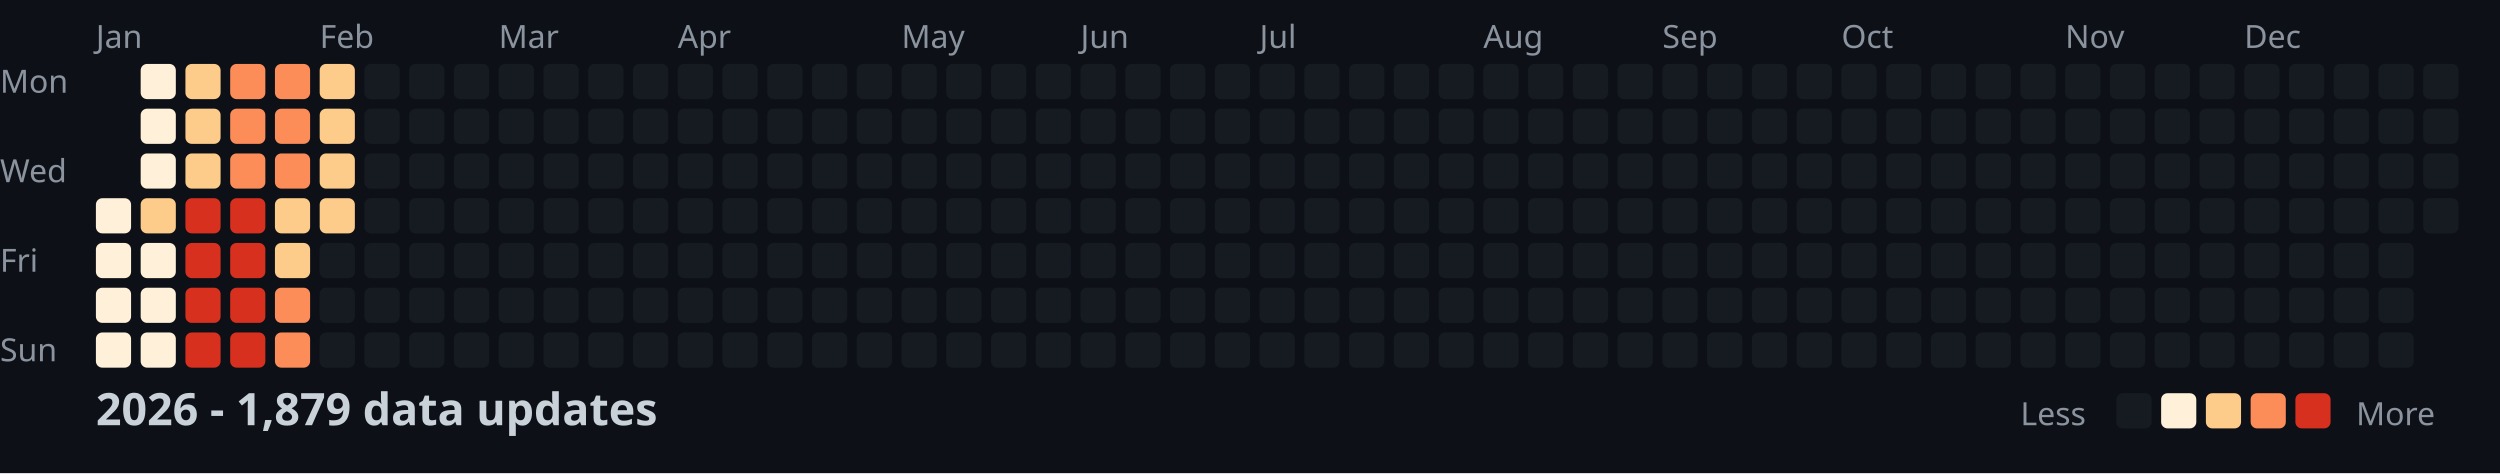
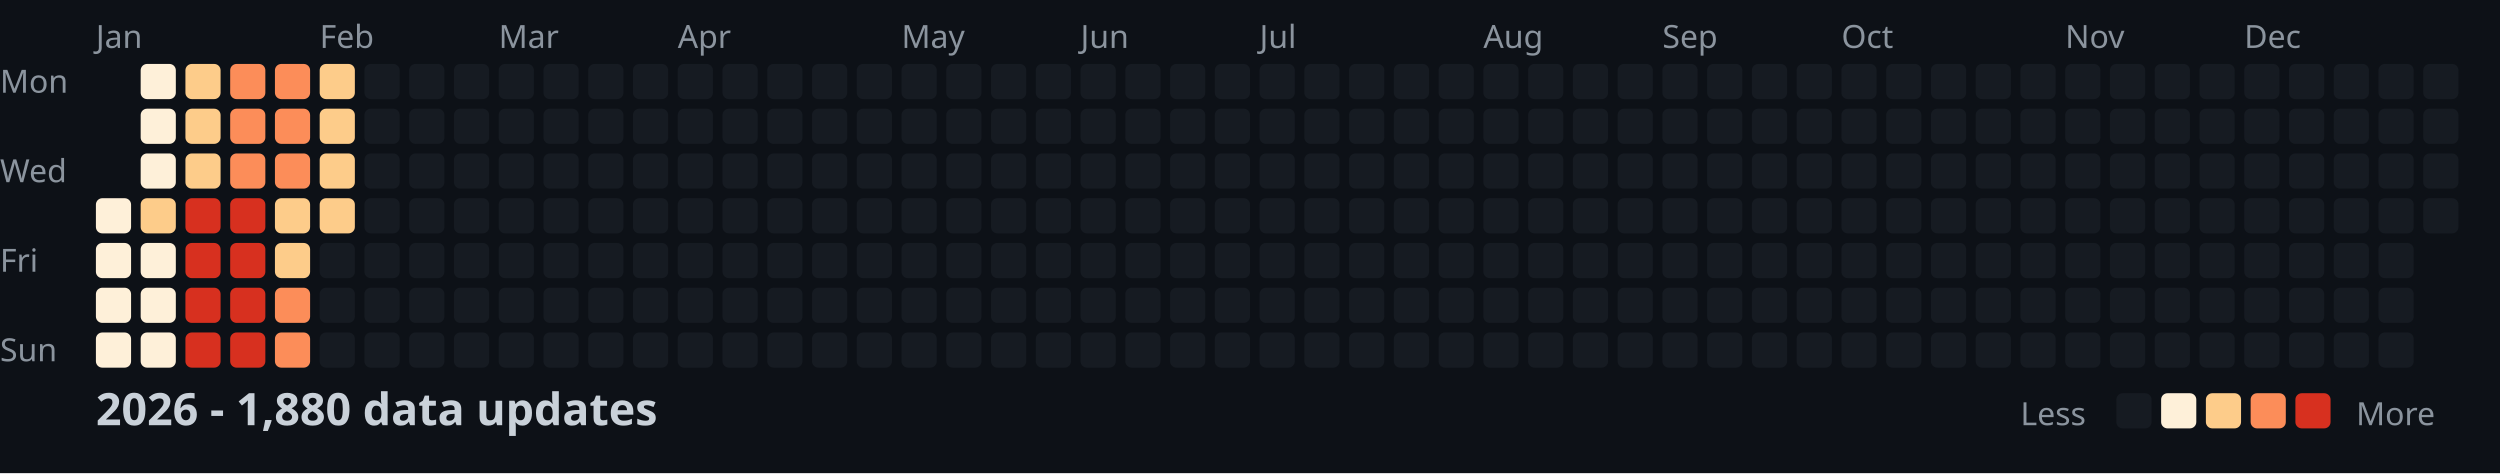
<svg xmlns="http://www.w3.org/2000/svg" width="782" height="148">
  <style>
    .month { font: 10px sans-serif; fill: #8b949e; }
    .day { font: 10px sans-serif; fill: #8b949e; }
    .title { font: bold 14px sans-serif; fill: #c9d1d9; }
    .legend { font: 10px sans-serif; fill: #8b949e; }
  </style>
  <rect width="100%" height="100%" fill="#0d1117" />
  <text x="0" y="29" class="day">Mon</text>
  <text x="0" y="57" class="day">Wed</text>
  <text x="0" y="85" class="day">Fri</text>
  <text x="0" y="113" class="day">Sun</text>
  <text x="30" y="15" class="month">Jan</text>
  <text x="100" y="15" class="month">Feb</text>
  <text x="156" y="15" class="month">Mar</text>
  <text x="212" y="15" class="month">Apr</text>
  <text x="282" y="15" class="month">May</text>
  <text x="338" y="15" class="month">Jun</text>
  <text x="394" y="15" class="month">Jul</text>
  <text x="464" y="15" class="month">Aug</text>
  <text x="520" y="15" class="month">Sep</text>
  <text x="576" y="15" class="month">Oct</text>
  <text x="646" y="15" class="month">Nov</text>
  <text x="702" y="15" class="month">Dec</text>
  <rect x="30" y="62" width="11" height="11" fill="#fef0d9" rx="2" />
  <rect x="30" y="76" width="11" height="11" fill="#fef0d9" rx="2" />
  <rect x="30" y="90" width="11" height="11" fill="#fef0d9" rx="2" />
  <rect x="30" y="104" width="11" height="11" fill="#fef0d9" rx="2" />
  <rect x="44" y="20" width="11" height="11" fill="#fef0d9" rx="2" />
  <rect x="44" y="34" width="11" height="11" fill="#fef0d9" rx="2" />
  <rect x="44" y="48" width="11" height="11" fill="#fef0d9" rx="2" />
  <rect x="44" y="62" width="11" height="11" fill="#fdcc8a" rx="2" />
  <rect x="44" y="76" width="11" height="11" fill="#fef0d9" rx="2" />
  <rect x="44" y="90" width="11" height="11" fill="#fef0d9" rx="2" />
  <rect x="44" y="104" width="11" height="11" fill="#fef0d9" rx="2" />
  <rect x="58" y="20" width="11" height="11" fill="#fdcc8a" rx="2" />
  <rect x="58" y="34" width="11" height="11" fill="#fdcc8a" rx="2" />
  <rect x="58" y="48" width="11" height="11" fill="#fdcc8a" rx="2" />
  <rect x="58" y="62" width="11" height="11" fill="#d7301f" rx="2" />
  <rect x="58" y="76" width="11" height="11" fill="#d7301f" rx="2" />
  <rect x="58" y="90" width="11" height="11" fill="#d7301f" rx="2" />
  <rect x="58" y="104" width="11" height="11" fill="#d7301f" rx="2" />
  <rect x="72" y="20" width="11" height="11" fill="#fc8d59" rx="2" />
  <rect x="72" y="34" width="11" height="11" fill="#fc8d59" rx="2" />
  <rect x="72" y="48" width="11" height="11" fill="#fc8d59" rx="2" />
  <rect x="72" y="62" width="11" height="11" fill="#d7301f" rx="2" />
  <rect x="72" y="76" width="11" height="11" fill="#d7301f" rx="2" />
  <rect x="72" y="90" width="11" height="11" fill="#d7301f" rx="2" />
  <rect x="72" y="104" width="11" height="11" fill="#d7301f" rx="2" />
  <rect x="86" y="20" width="11" height="11" fill="#fc8d59" rx="2" />
  <rect x="86" y="34" width="11" height="11" fill="#fc8d59" rx="2" />
  <rect x="86" y="48" width="11" height="11" fill="#fc8d59" rx="2" />
  <rect x="86" y="62" width="11" height="11" fill="#fdcc8a" rx="2" />
  <rect x="86" y="76" width="11" height="11" fill="#fdcc8a" rx="2" />
  <rect x="86" y="90" width="11" height="11" fill="#fc8d59" rx="2" />
  <rect x="86" y="104" width="11" height="11" fill="#fc8d59" rx="2" />
  <rect x="100" y="20" width="11" height="11" fill="#fdcc8a" rx="2" />
  <rect x="100" y="34" width="11" height="11" fill="#fdcc8a" rx="2" />
  <rect x="100" y="48" width="11" height="11" fill="#fdcc8a" rx="2" />
  <rect x="100" y="62" width="11" height="11" fill="#fdcc8a" rx="2" />
  <rect x="100" y="76" width="11" height="11" fill="#161b22" rx="2" />
  <rect x="100" y="90" width="11" height="11" fill="#161b22" rx="2" />
  <rect x="100" y="104" width="11" height="11" fill="#161b22" rx="2" />
  <rect x="114" y="20" width="11" height="11" fill="#161b22" rx="2" />
  <rect x="114" y="34" width="11" height="11" fill="#161b22" rx="2" />
  <rect x="114" y="48" width="11" height="11" fill="#161b22" rx="2" />
  <rect x="114" y="62" width="11" height="11" fill="#161b22" rx="2" />
  <rect x="114" y="76" width="11" height="11" fill="#161b22" rx="2" />
  <rect x="114" y="90" width="11" height="11" fill="#161b22" rx="2" />
  <rect x="114" y="104" width="11" height="11" fill="#161b22" rx="2" />
  <rect x="128" y="20" width="11" height="11" fill="#161b22" rx="2" />
  <rect x="128" y="34" width="11" height="11" fill="#161b22" rx="2" />
  <rect x="128" y="48" width="11" height="11" fill="#161b22" rx="2" />
  <rect x="128" y="62" width="11" height="11" fill="#161b22" rx="2" />
  <rect x="128" y="76" width="11" height="11" fill="#161b22" rx="2" />
  <rect x="128" y="90" width="11" height="11" fill="#161b22" rx="2" />
  <rect x="128" y="104" width="11" height="11" fill="#161b22" rx="2" />
  <rect x="142" y="20" width="11" height="11" fill="#161b22" rx="2" />
  <rect x="142" y="34" width="11" height="11" fill="#161b22" rx="2" />
  <rect x="142" y="48" width="11" height="11" fill="#161b22" rx="2" />
  <rect x="142" y="62" width="11" height="11" fill="#161b22" rx="2" />
  <rect x="142" y="76" width="11" height="11" fill="#161b22" rx="2" />
  <rect x="142" y="90" width="11" height="11" fill="#161b22" rx="2" />
  <rect x="142" y="104" width="11" height="11" fill="#161b22" rx="2" />
  <rect x="156" y="20" width="11" height="11" fill="#161b22" rx="2" />
  <rect x="156" y="34" width="11" height="11" fill="#161b22" rx="2" />
  <rect x="156" y="48" width="11" height="11" fill="#161b22" rx="2" />
  <rect x="156" y="62" width="11" height="11" fill="#161b22" rx="2" />
  <rect x="156" y="76" width="11" height="11" fill="#161b22" rx="2" />
  <rect x="156" y="90" width="11" height="11" fill="#161b22" rx="2" />
  <rect x="156" y="104" width="11" height="11" fill="#161b22" rx="2" />
  <rect x="170" y="20" width="11" height="11" fill="#161b22" rx="2" />
  <rect x="170" y="34" width="11" height="11" fill="#161b22" rx="2" />
  <rect x="170" y="48" width="11" height="11" fill="#161b22" rx="2" />
  <rect x="170" y="62" width="11" height="11" fill="#161b22" rx="2" />
  <rect x="170" y="76" width="11" height="11" fill="#161b22" rx="2" />
  <rect x="170" y="90" width="11" height="11" fill="#161b22" rx="2" />
  <rect x="170" y="104" width="11" height="11" fill="#161b22" rx="2" />
  <rect x="184" y="20" width="11" height="11" fill="#161b22" rx="2" />
  <rect x="184" y="34" width="11" height="11" fill="#161b22" rx="2" />
  <rect x="184" y="48" width="11" height="11" fill="#161b22" rx="2" />
  <rect x="184" y="62" width="11" height="11" fill="#161b22" rx="2" />
  <rect x="184" y="76" width="11" height="11" fill="#161b22" rx="2" />
  <rect x="184" y="90" width="11" height="11" fill="#161b22" rx="2" />
  <rect x="184" y="104" width="11" height="11" fill="#161b22" rx="2" />
  <rect x="198" y="20" width="11" height="11" fill="#161b22" rx="2" />
  <rect x="198" y="34" width="11" height="11" fill="#161b22" rx="2" />
  <rect x="198" y="48" width="11" height="11" fill="#161b22" rx="2" />
  <rect x="198" y="62" width="11" height="11" fill="#161b22" rx="2" />
  <rect x="198" y="76" width="11" height="11" fill="#161b22" rx="2" />
  <rect x="198" y="90" width="11" height="11" fill="#161b22" rx="2" />
  <rect x="198" y="104" width="11" height="11" fill="#161b22" rx="2" />
  <rect x="212" y="20" width="11" height="11" fill="#161b22" rx="2" />
  <rect x="212" y="34" width="11" height="11" fill="#161b22" rx="2" />
  <rect x="212" y="48" width="11" height="11" fill="#161b22" rx="2" />
  <rect x="212" y="62" width="11" height="11" fill="#161b22" rx="2" />
  <rect x="212" y="76" width="11" height="11" fill="#161b22" rx="2" />
  <rect x="212" y="90" width="11" height="11" fill="#161b22" rx="2" />
  <rect x="212" y="104" width="11" height="11" fill="#161b22" rx="2" />
  <rect x="226" y="20" width="11" height="11" fill="#161b22" rx="2" />
  <rect x="226" y="34" width="11" height="11" fill="#161b22" rx="2" />
  <rect x="226" y="48" width="11" height="11" fill="#161b22" rx="2" />
  <rect x="226" y="62" width="11" height="11" fill="#161b22" rx="2" />
  <rect x="226" y="76" width="11" height="11" fill="#161b22" rx="2" />
  <rect x="226" y="90" width="11" height="11" fill="#161b22" rx="2" />
  <rect x="226" y="104" width="11" height="11" fill="#161b22" rx="2" />
  <rect x="240" y="20" width="11" height="11" fill="#161b22" rx="2" />
  <rect x="240" y="34" width="11" height="11" fill="#161b22" rx="2" />
  <rect x="240" y="48" width="11" height="11" fill="#161b22" rx="2" />
  <rect x="240" y="62" width="11" height="11" fill="#161b22" rx="2" />
  <rect x="240" y="76" width="11" height="11" fill="#161b22" rx="2" />
  <rect x="240" y="90" width="11" height="11" fill="#161b22" rx="2" />
  <rect x="240" y="104" width="11" height="11" fill="#161b22" rx="2" />
  <rect x="254" y="20" width="11" height="11" fill="#161b22" rx="2" />
  <rect x="254" y="34" width="11" height="11" fill="#161b22" rx="2" />
  <rect x="254" y="48" width="11" height="11" fill="#161b22" rx="2" />
  <rect x="254" y="62" width="11" height="11" fill="#161b22" rx="2" />
  <rect x="254" y="76" width="11" height="11" fill="#161b22" rx="2" />
  <rect x="254" y="90" width="11" height="11" fill="#161b22" rx="2" />
  <rect x="254" y="104" width="11" height="11" fill="#161b22" rx="2" />
  <rect x="268" y="20" width="11" height="11" fill="#161b22" rx="2" />
  <rect x="268" y="34" width="11" height="11" fill="#161b22" rx="2" />
  <rect x="268" y="48" width="11" height="11" fill="#161b22" rx="2" />
  <rect x="268" y="62" width="11" height="11" fill="#161b22" rx="2" />
  <rect x="268" y="76" width="11" height="11" fill="#161b22" rx="2" />
  <rect x="268" y="90" width="11" height="11" fill="#161b22" rx="2" />
  <rect x="268" y="104" width="11" height="11" fill="#161b22" rx="2" />
  <rect x="282" y="20" width="11" height="11" fill="#161b22" rx="2" />
  <rect x="282" y="34" width="11" height="11" fill="#161b22" rx="2" />
  <rect x="282" y="48" width="11" height="11" fill="#161b22" rx="2" />
  <rect x="282" y="62" width="11" height="11" fill="#161b22" rx="2" />
  <rect x="282" y="76" width="11" height="11" fill="#161b22" rx="2" />
  <rect x="282" y="90" width="11" height="11" fill="#161b22" rx="2" />
  <rect x="282" y="104" width="11" height="11" fill="#161b22" rx="2" />
  <rect x="296" y="20" width="11" height="11" fill="#161b22" rx="2" />
  <rect x="296" y="34" width="11" height="11" fill="#161b22" rx="2" />
  <rect x="296" y="48" width="11" height="11" fill="#161b22" rx="2" />
  <rect x="296" y="62" width="11" height="11" fill="#161b22" rx="2" />
  <rect x="296" y="76" width="11" height="11" fill="#161b22" rx="2" />
  <rect x="296" y="90" width="11" height="11" fill="#161b22" rx="2" />
  <rect x="296" y="104" width="11" height="11" fill="#161b22" rx="2" />
  <rect x="310" y="20" width="11" height="11" fill="#161b22" rx="2" />
  <rect x="310" y="34" width="11" height="11" fill="#161b22" rx="2" />
  <rect x="310" y="48" width="11" height="11" fill="#161b22" rx="2" />
  <rect x="310" y="62" width="11" height="11" fill="#161b22" rx="2" />
  <rect x="310" y="76" width="11" height="11" fill="#161b22" rx="2" />
  <rect x="310" y="90" width="11" height="11" fill="#161b22" rx="2" />
  <rect x="310" y="104" width="11" height="11" fill="#161b22" rx="2" />
  <rect x="324" y="20" width="11" height="11" fill="#161b22" rx="2" />
  <rect x="324" y="34" width="11" height="11" fill="#161b22" rx="2" />
  <rect x="324" y="48" width="11" height="11" fill="#161b22" rx="2" />
  <rect x="324" y="62" width="11" height="11" fill="#161b22" rx="2" />
  <rect x="324" y="76" width="11" height="11" fill="#161b22" rx="2" />
  <rect x="324" y="90" width="11" height="11" fill="#161b22" rx="2" />
  <rect x="324" y="104" width="11" height="11" fill="#161b22" rx="2" />
  <rect x="338" y="20" width="11" height="11" fill="#161b22" rx="2" />
  <rect x="338" y="34" width="11" height="11" fill="#161b22" rx="2" />
  <rect x="338" y="48" width="11" height="11" fill="#161b22" rx="2" />
  <rect x="338" y="62" width="11" height="11" fill="#161b22" rx="2" />
  <rect x="338" y="76" width="11" height="11" fill="#161b22" rx="2" />
  <rect x="338" y="90" width="11" height="11" fill="#161b22" rx="2" />
  <rect x="338" y="104" width="11" height="11" fill="#161b22" rx="2" />
  <rect x="352" y="20" width="11" height="11" fill="#161b22" rx="2" />
  <rect x="352" y="34" width="11" height="11" fill="#161b22" rx="2" />
  <rect x="352" y="48" width="11" height="11" fill="#161b22" rx="2" />
  <rect x="352" y="62" width="11" height="11" fill="#161b22" rx="2" />
  <rect x="352" y="76" width="11" height="11" fill="#161b22" rx="2" />
  <rect x="352" y="90" width="11" height="11" fill="#161b22" rx="2" />
  <rect x="352" y="104" width="11" height="11" fill="#161b22" rx="2" />
  <rect x="366" y="20" width="11" height="11" fill="#161b22" rx="2" />
  <rect x="366" y="34" width="11" height="11" fill="#161b22" rx="2" />
  <rect x="366" y="48" width="11" height="11" fill="#161b22" rx="2" />
  <rect x="366" y="62" width="11" height="11" fill="#161b22" rx="2" />
  <rect x="366" y="76" width="11" height="11" fill="#161b22" rx="2" />
  <rect x="366" y="90" width="11" height="11" fill="#161b22" rx="2" />
  <rect x="366" y="104" width="11" height="11" fill="#161b22" rx="2" />
  <rect x="380" y="20" width="11" height="11" fill="#161b22" rx="2" />
  <rect x="380" y="34" width="11" height="11" fill="#161b22" rx="2" />
  <rect x="380" y="48" width="11" height="11" fill="#161b22" rx="2" />
  <rect x="380" y="62" width="11" height="11" fill="#161b22" rx="2" />
  <rect x="380" y="76" width="11" height="11" fill="#161b22" rx="2" />
  <rect x="380" y="90" width="11" height="11" fill="#161b22" rx="2" />
  <rect x="380" y="104" width="11" height="11" fill="#161b22" rx="2" />
  <rect x="394" y="20" width="11" height="11" fill="#161b22" rx="2" />
  <rect x="394" y="34" width="11" height="11" fill="#161b22" rx="2" />
  <rect x="394" y="48" width="11" height="11" fill="#161b22" rx="2" />
  <rect x="394" y="62" width="11" height="11" fill="#161b22" rx="2" />
  <rect x="394" y="76" width="11" height="11" fill="#161b22" rx="2" />
  <rect x="394" y="90" width="11" height="11" fill="#161b22" rx="2" />
  <rect x="394" y="104" width="11" height="11" fill="#161b22" rx="2" />
  <rect x="408" y="20" width="11" height="11" fill="#161b22" rx="2" />
  <rect x="408" y="34" width="11" height="11" fill="#161b22" rx="2" />
  <rect x="408" y="48" width="11" height="11" fill="#161b22" rx="2" />
  <rect x="408" y="62" width="11" height="11" fill="#161b22" rx="2" />
  <rect x="408" y="76" width="11" height="11" fill="#161b22" rx="2" />
  <rect x="408" y="90" width="11" height="11" fill="#161b22" rx="2" />
  <rect x="408" y="104" width="11" height="11" fill="#161b22" rx="2" />
  <rect x="422" y="20" width="11" height="11" fill="#161b22" rx="2" />
  <rect x="422" y="34" width="11" height="11" fill="#161b22" rx="2" />
  <rect x="422" y="48" width="11" height="11" fill="#161b22" rx="2" />
  <rect x="422" y="62" width="11" height="11" fill="#161b22" rx="2" />
  <rect x="422" y="76" width="11" height="11" fill="#161b22" rx="2" />
  <rect x="422" y="90" width="11" height="11" fill="#161b22" rx="2" />
  <rect x="422" y="104" width="11" height="11" fill="#161b22" rx="2" />
  <rect x="436" y="20" width="11" height="11" fill="#161b22" rx="2" />
  <rect x="436" y="34" width="11" height="11" fill="#161b22" rx="2" />
  <rect x="436" y="48" width="11" height="11" fill="#161b22" rx="2" />
  <rect x="436" y="62" width="11" height="11" fill="#161b22" rx="2" />
  <rect x="436" y="76" width="11" height="11" fill="#161b22" rx="2" />
  <rect x="436" y="90" width="11" height="11" fill="#161b22" rx="2" />
  <rect x="436" y="104" width="11" height="11" fill="#161b22" rx="2" />
  <rect x="450" y="20" width="11" height="11" fill="#161b22" rx="2" />
  <rect x="450" y="34" width="11" height="11" fill="#161b22" rx="2" />
  <rect x="450" y="48" width="11" height="11" fill="#161b22" rx="2" />
  <rect x="450" y="62" width="11" height="11" fill="#161b22" rx="2" />
  <rect x="450" y="76" width="11" height="11" fill="#161b22" rx="2" />
  <rect x="450" y="90" width="11" height="11" fill="#161b22" rx="2" />
  <rect x="450" y="104" width="11" height="11" fill="#161b22" rx="2" />
  <rect x="464" y="20" width="11" height="11" fill="#161b22" rx="2" />
  <rect x="464" y="34" width="11" height="11" fill="#161b22" rx="2" />
  <rect x="464" y="48" width="11" height="11" fill="#161b22" rx="2" />
  <rect x="464" y="62" width="11" height="11" fill="#161b22" rx="2" />
  <rect x="464" y="76" width="11" height="11" fill="#161b22" rx="2" />
  <rect x="464" y="90" width="11" height="11" fill="#161b22" rx="2" />
  <rect x="464" y="104" width="11" height="11" fill="#161b22" rx="2" />
  <rect x="478" y="20" width="11" height="11" fill="#161b22" rx="2" />
  <rect x="478" y="34" width="11" height="11" fill="#161b22" rx="2" />
  <rect x="478" y="48" width="11" height="11" fill="#161b22" rx="2" />
  <rect x="478" y="62" width="11" height="11" fill="#161b22" rx="2" />
  <rect x="478" y="76" width="11" height="11" fill="#161b22" rx="2" />
  <rect x="478" y="90" width="11" height="11" fill="#161b22" rx="2" />
  <rect x="478" y="104" width="11" height="11" fill="#161b22" rx="2" />
  <rect x="492" y="20" width="11" height="11" fill="#161b22" rx="2" />
  <rect x="492" y="34" width="11" height="11" fill="#161b22" rx="2" />
  <rect x="492" y="48" width="11" height="11" fill="#161b22" rx="2" />
  <rect x="492" y="62" width="11" height="11" fill="#161b22" rx="2" />
  <rect x="492" y="76" width="11" height="11" fill="#161b22" rx="2" />
  <rect x="492" y="90" width="11" height="11" fill="#161b22" rx="2" />
  <rect x="492" y="104" width="11" height="11" fill="#161b22" rx="2" />
  <rect x="506" y="20" width="11" height="11" fill="#161b22" rx="2" />
  <rect x="506" y="34" width="11" height="11" fill="#161b22" rx="2" />
  <rect x="506" y="48" width="11" height="11" fill="#161b22" rx="2" />
  <rect x="506" y="62" width="11" height="11" fill="#161b22" rx="2" />
  <rect x="506" y="76" width="11" height="11" fill="#161b22" rx="2" />
  <rect x="506" y="90" width="11" height="11" fill="#161b22" rx="2" />
  <rect x="506" y="104" width="11" height="11" fill="#161b22" rx="2" />
  <rect x="520" y="20" width="11" height="11" fill="#161b22" rx="2" />
  <rect x="520" y="34" width="11" height="11" fill="#161b22" rx="2" />
  <rect x="520" y="48" width="11" height="11" fill="#161b22" rx="2" />
  <rect x="520" y="62" width="11" height="11" fill="#161b22" rx="2" />
  <rect x="520" y="76" width="11" height="11" fill="#161b22" rx="2" />
  <rect x="520" y="90" width="11" height="11" fill="#161b22" rx="2" />
  <rect x="520" y="104" width="11" height="11" fill="#161b22" rx="2" />
  <rect x="534" y="20" width="11" height="11" fill="#161b22" rx="2" />
  <rect x="534" y="34" width="11" height="11" fill="#161b22" rx="2" />
  <rect x="534" y="48" width="11" height="11" fill="#161b22" rx="2" />
  <rect x="534" y="62" width="11" height="11" fill="#161b22" rx="2" />
  <rect x="534" y="76" width="11" height="11" fill="#161b22" rx="2" />
  <rect x="534" y="90" width="11" height="11" fill="#161b22" rx="2" />
  <rect x="534" y="104" width="11" height="11" fill="#161b22" rx="2" />
  <rect x="548" y="20" width="11" height="11" fill="#161b22" rx="2" />
  <rect x="548" y="34" width="11" height="11" fill="#161b22" rx="2" />
  <rect x="548" y="48" width="11" height="11" fill="#161b22" rx="2" />
  <rect x="548" y="62" width="11" height="11" fill="#161b22" rx="2" />
  <rect x="548" y="76" width="11" height="11" fill="#161b22" rx="2" />
  <rect x="548" y="90" width="11" height="11" fill="#161b22" rx="2" />
  <rect x="548" y="104" width="11" height="11" fill="#161b22" rx="2" />
  <rect x="562" y="20" width="11" height="11" fill="#161b22" rx="2" />
  <rect x="562" y="34" width="11" height="11" fill="#161b22" rx="2" />
  <rect x="562" y="48" width="11" height="11" fill="#161b22" rx="2" />
  <rect x="562" y="62" width="11" height="11" fill="#161b22" rx="2" />
  <rect x="562" y="76" width="11" height="11" fill="#161b22" rx="2" />
  <rect x="562" y="90" width="11" height="11" fill="#161b22" rx="2" />
  <rect x="562" y="104" width="11" height="11" fill="#161b22" rx="2" />
  <rect x="576" y="20" width="11" height="11" fill="#161b22" rx="2" />
  <rect x="576" y="34" width="11" height="11" fill="#161b22" rx="2" />
  <rect x="576" y="48" width="11" height="11" fill="#161b22" rx="2" />
  <rect x="576" y="62" width="11" height="11" fill="#161b22" rx="2" />
  <rect x="576" y="76" width="11" height="11" fill="#161b22" rx="2" />
  <rect x="576" y="90" width="11" height="11" fill="#161b22" rx="2" />
  <rect x="576" y="104" width="11" height="11" fill="#161b22" rx="2" />
  <rect x="590" y="20" width="11" height="11" fill="#161b22" rx="2" />
  <rect x="590" y="34" width="11" height="11" fill="#161b22" rx="2" />
  <rect x="590" y="48" width="11" height="11" fill="#161b22" rx="2" />
  <rect x="590" y="62" width="11" height="11" fill="#161b22" rx="2" />
  <rect x="590" y="76" width="11" height="11" fill="#161b22" rx="2" />
  <rect x="590" y="90" width="11" height="11" fill="#161b22" rx="2" />
  <rect x="590" y="104" width="11" height="11" fill="#161b22" rx="2" />
  <rect x="604" y="20" width="11" height="11" fill="#161b22" rx="2" />
  <rect x="604" y="34" width="11" height="11" fill="#161b22" rx="2" />
  <rect x="604" y="48" width="11" height="11" fill="#161b22" rx="2" />
  <rect x="604" y="62" width="11" height="11" fill="#161b22" rx="2" />
  <rect x="604" y="76" width="11" height="11" fill="#161b22" rx="2" />
  <rect x="604" y="90" width="11" height="11" fill="#161b22" rx="2" />
  <rect x="604" y="104" width="11" height="11" fill="#161b22" rx="2" />
  <rect x="618" y="20" width="11" height="11" fill="#161b22" rx="2" />
  <rect x="618" y="34" width="11" height="11" fill="#161b22" rx="2" />
  <rect x="618" y="48" width="11" height="11" fill="#161b22" rx="2" />
  <rect x="618" y="62" width="11" height="11" fill="#161b22" rx="2" />
  <rect x="618" y="76" width="11" height="11" fill="#161b22" rx="2" />
  <rect x="618" y="90" width="11" height="11" fill="#161b22" rx="2" />
  <rect x="618" y="104" width="11" height="11" fill="#161b22" rx="2" />
  <rect x="632" y="20" width="11" height="11" fill="#161b22" rx="2" />
  <rect x="632" y="34" width="11" height="11" fill="#161b22" rx="2" />
  <rect x="632" y="48" width="11" height="11" fill="#161b22" rx="2" />
  <rect x="632" y="62" width="11" height="11" fill="#161b22" rx="2" />
  <rect x="632" y="76" width="11" height="11" fill="#161b22" rx="2" />
  <rect x="632" y="90" width="11" height="11" fill="#161b22" rx="2" />
  <rect x="632" y="104" width="11" height="11" fill="#161b22" rx="2" />
  <rect x="646" y="20" width="11" height="11" fill="#161b22" rx="2" />
  <rect x="646" y="34" width="11" height="11" fill="#161b22" rx="2" />
  <rect x="646" y="48" width="11" height="11" fill="#161b22" rx="2" />
  <rect x="646" y="62" width="11" height="11" fill="#161b22" rx="2" />
  <rect x="646" y="76" width="11" height="11" fill="#161b22" rx="2" />
  <rect x="646" y="90" width="11" height="11" fill="#161b22" rx="2" />
  <rect x="646" y="104" width="11" height="11" fill="#161b22" rx="2" />
  <rect x="660" y="20" width="11" height="11" fill="#161b22" rx="2" />
  <rect x="660" y="34" width="11" height="11" fill="#161b22" rx="2" />
  <rect x="660" y="48" width="11" height="11" fill="#161b22" rx="2" />
  <rect x="660" y="62" width="11" height="11" fill="#161b22" rx="2" />
  <rect x="660" y="76" width="11" height="11" fill="#161b22" rx="2" />
  <rect x="660" y="90" width="11" height="11" fill="#161b22" rx="2" />
  <rect x="660" y="104" width="11" height="11" fill="#161b22" rx="2" />
  <rect x="674" y="20" width="11" height="11" fill="#161b22" rx="2" />
  <rect x="674" y="34" width="11" height="11" fill="#161b22" rx="2" />
  <rect x="674" y="48" width="11" height="11" fill="#161b22" rx="2" />
  <rect x="674" y="62" width="11" height="11" fill="#161b22" rx="2" />
  <rect x="674" y="76" width="11" height="11" fill="#161b22" rx="2" />
  <rect x="674" y="90" width="11" height="11" fill="#161b22" rx="2" />
  <rect x="674" y="104" width="11" height="11" fill="#161b22" rx="2" />
  <rect x="688" y="20" width="11" height="11" fill="#161b22" rx="2" />
  <rect x="688" y="34" width="11" height="11" fill="#161b22" rx="2" />
  <rect x="688" y="48" width="11" height="11" fill="#161b22" rx="2" />
  <rect x="688" y="62" width="11" height="11" fill="#161b22" rx="2" />
  <rect x="688" y="76" width="11" height="11" fill="#161b22" rx="2" />
  <rect x="688" y="90" width="11" height="11" fill="#161b22" rx="2" />
  <rect x="688" y="104" width="11" height="11" fill="#161b22" rx="2" />
  <rect x="702" y="20" width="11" height="11" fill="#161b22" rx="2" />
  <rect x="702" y="34" width="11" height="11" fill="#161b22" rx="2" />
  <rect x="702" y="48" width="11" height="11" fill="#161b22" rx="2" />
  <rect x="702" y="62" width="11" height="11" fill="#161b22" rx="2" />
  <rect x="702" y="76" width="11" height="11" fill="#161b22" rx="2" />
  <rect x="702" y="90" width="11" height="11" fill="#161b22" rx="2" />
  <rect x="702" y="104" width="11" height="11" fill="#161b22" rx="2" />
  <rect x="716" y="20" width="11" height="11" fill="#161b22" rx="2" />
  <rect x="716" y="34" width="11" height="11" fill="#161b22" rx="2" />
  <rect x="716" y="48" width="11" height="11" fill="#161b22" rx="2" />
  <rect x="716" y="62" width="11" height="11" fill="#161b22" rx="2" />
  <rect x="716" y="76" width="11" height="11" fill="#161b22" rx="2" />
  <rect x="716" y="90" width="11" height="11" fill="#161b22" rx="2" />
  <rect x="716" y="104" width="11" height="11" fill="#161b22" rx="2" />
  <rect x="730" y="20" width="11" height="11" fill="#161b22" rx="2" />
  <rect x="730" y="34" width="11" height="11" fill="#161b22" rx="2" />
  <rect x="730" y="48" width="11" height="11" fill="#161b22" rx="2" />
  <rect x="730" y="62" width="11" height="11" fill="#161b22" rx="2" />
  <rect x="730" y="76" width="11" height="11" fill="#161b22" rx="2" />
  <rect x="730" y="90" width="11" height="11" fill="#161b22" rx="2" />
  <rect x="730" y="104" width="11" height="11" fill="#161b22" rx="2" />
  <rect x="744" y="20" width="11" height="11" fill="#161b22" rx="2" />
  <rect x="744" y="34" width="11" height="11" fill="#161b22" rx="2" />
  <rect x="744" y="48" width="11" height="11" fill="#161b22" rx="2" />
  <rect x="744" y="62" width="11" height="11" fill="#161b22" rx="2" />
  <rect x="744" y="76" width="11" height="11" fill="#161b22" rx="2" />
  <rect x="744" y="90" width="11" height="11" fill="#161b22" rx="2" />
  <rect x="744" y="104" width="11" height="11" fill="#161b22" rx="2" />
  <rect x="758" y="20" width="11" height="11" fill="#161b22" rx="2" />
  <rect x="758" y="34" width="11" height="11" fill="#161b22" rx="2" />
  <rect x="758" y="48" width="11" height="11" fill="#161b22" rx="2" />
  <rect x="758" y="62" width="11" height="11" fill="#161b22" rx="2" />
-   <text x="30" y="133" class="title">2026 - 1,879 data updates</text>
+   <text x="30" y="133" class="title">2026 - 1,880 data updates</text>
  <text x="632" y="133" class="legend">Less</text>
  <rect x="662" y="123" width="11" height="11" fill="#161b22" rx="2" />
  <rect x="676" y="123" width="11" height="11" fill="#fef0d9" rx="2" />
  <rect x="690" y="123" width="11" height="11" fill="#fdcc8a" rx="2" />
  <rect x="704" y="123" width="11" height="11" fill="#fc8d59" rx="2" />
  <rect x="718" y="123" width="11" height="11" fill="#d7301f" rx="2" />
  <text x="737" y="133" class="legend">More</text>
</svg>
